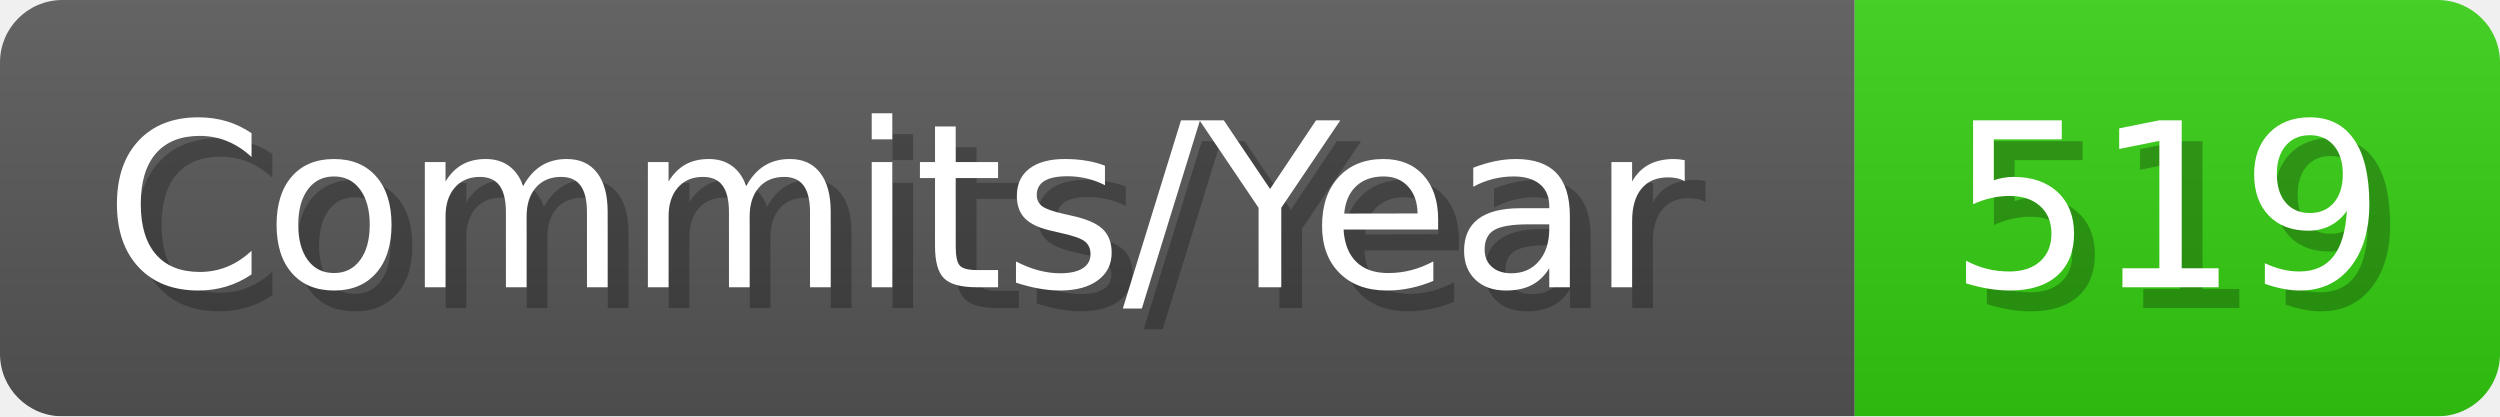
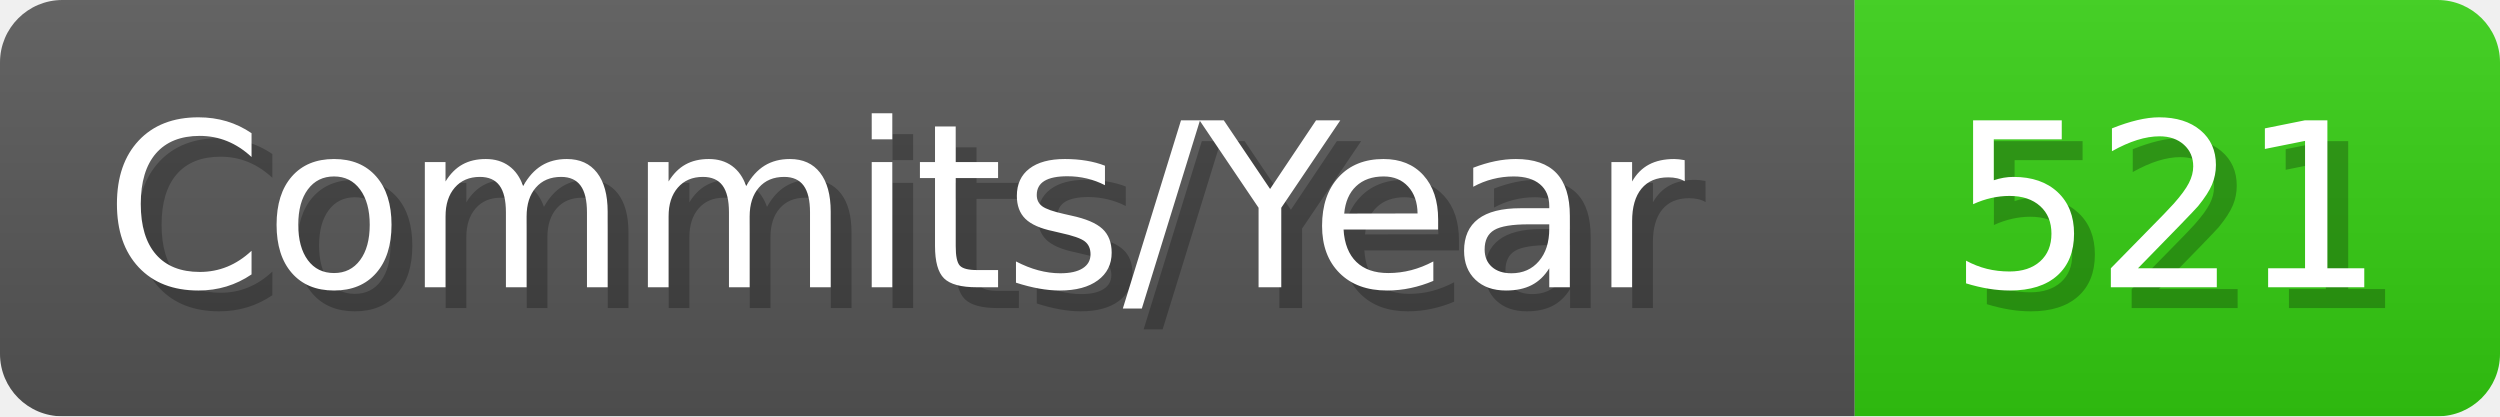
- <svg xmlns="http://www.w3.org/2000/svg" width="120.1" height="20" viewBox="0 0 1201 200" role="img" aria-label="Commits/Year: 519">
+ <svg xmlns="http://www.w3.org/2000/svg" width="120.1" height="20" viewBox="0 0 1201 200" role="img" aria-label="Commits/Year: 521">
  <linearGradient id="aUPdi" x2="0" y2="100%">
    <stop offset="0" stop-opacity=".1" stop-color="#EEE" />
    <stop offset="1" stop-opacity=".1" />
  </linearGradient>
  <mask id="WfAiQ">
    <rect width="1201" height="200" rx="30" fill="#FFF" />
  </mask>
  <g mask="url(#WfAiQ)">
    <rect width="891" height="200" fill="#555" />
    <rect width="310" height="200" fill="#3C1" x="891" />
    <rect width="1201" height="200" fill="url(#aUPdi)" />
  </g>
  <g aria-hidden="true" fill="#fff" text-anchor="start" font-family="Verdana,DejaVu Sans,sans-serif" font-size="110">
    <text x="60" y="148" textLength="791" fill="#000" opacity="0.25">Commits/Year</text>
    <text x="50" y="138" textLength="791">Commits/Year</text>
-     <text x="946" y="148" textLength="210" fill="#000" opacity="0.25">519</text>
-     <text x="936" y="138" textLength="210">519</text>
+     <text x="946" y="148" textLength="210" fill="#000" opacity="0.25">521</text>
+     <text x="936" y="138" textLength="210">521</text>
  </g>
</svg>
